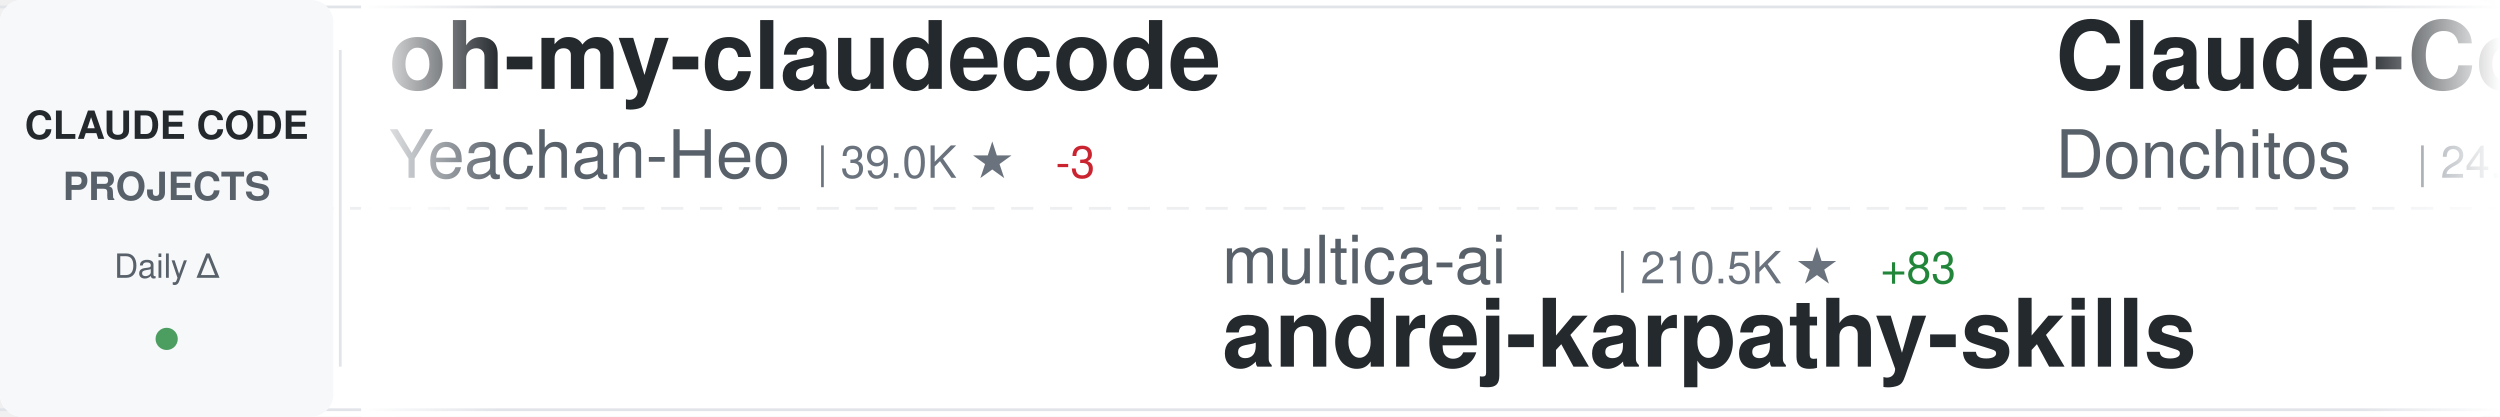
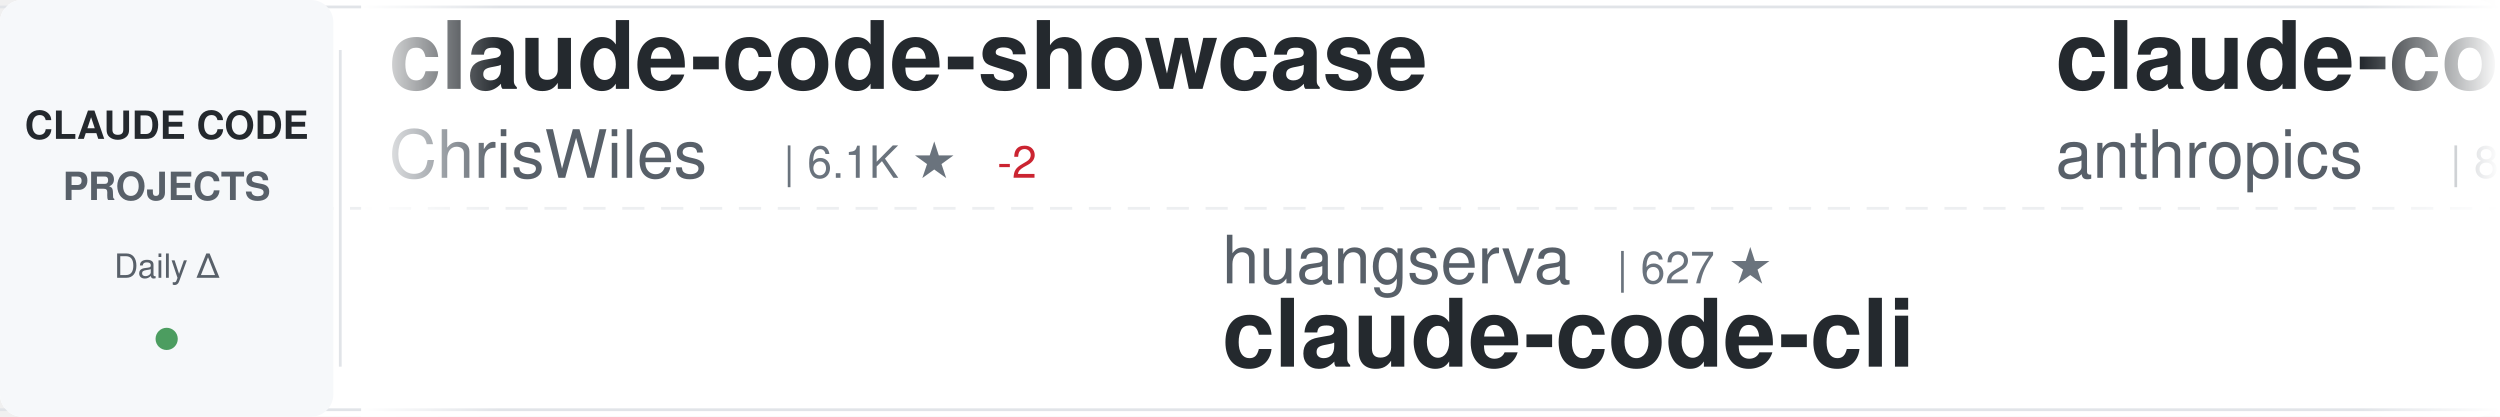
<svg xmlns="http://www.w3.org/2000/svg" width="900" height="150">
  <defs>
    <linearGradient id="awesomeLeftFade" x1="0%" y1="0%" x2="100%" y2="0%">
      <stop offset="0%" style="stop-color:#ffffff;stop-opacity:1" />
      <stop offset="100%" style="stop-color:#ffffff;stop-opacity:0" />
    </linearGradient>
    <linearGradient id="awesomeRightFade" x1="0%" y1="0%" x2="100%" y2="0%">
      <stop offset="0%" style="stop-color:#ffffff;stop-opacity:0" />
      <stop offset="100%" style="stop-color:#ffffff;stop-opacity:1" />
    </linearGradient>
  </defs>
  <rect width="900" height="150" fill="#ffffff" rx="8" />
  <rect x="0" y="2" width="900" height="1" fill="#e1e4e8" />
  <rect x="0" y="147" width="900" height="1" fill="#e1e4e8" />
  <line x1="0" y1="75" x2="900" y2="75" stroke="#e1e4e8" stroke-width="1" stroke-dasharray="8 6" opacity="0.6" />
  <rect x="0" y="0" width="120" height="150" fill="#f6f8fa" rx="8" />
  <text x="60" y="50" font-family="-apple-system, BlinkMacSystemFont, 'Segoe UI', Helvetica, Arial, sans-serif" font-size="14" font-weight="600" fill="#24292e" text-anchor="middle">CLAUDE CODE</text>
  <text x="60" y="72" font-family="-apple-system, BlinkMacSystemFont, 'Segoe UI', Helvetica, Arial, sans-serif" font-size="14" font-weight="600" fill="#586069" text-anchor="middle">PROJECTS</text>
  <text x="60" y="100" font-family="-apple-system, BlinkMacSystemFont, 'Segoe UI', Helvetica, Arial, sans-serif" font-size="12" font-weight="500" fill="#586069" text-anchor="middle">Daily Δ</text>
  <circle cx="60" cy="122" r="4" fill="#22863a" opacity="0.8" />
  <rect x="122" y="18" width="1" height="114" fill="#e1e4e8" />
  <clipPath id="awesomeTickerClip">
    <rect x="130" y="0" width="770" height="150" />
  </clipPath>
  <g clip-path="url(#awesomeTickerClip)">
    <g id="awesomeTickerItems">
      <animateTransform attributeName="transform" attributeType="XML" type="translate" from="0 0" to="-3000 0" dur="54s" repeatCount="indefinite" />
      <g transform="translate(0, 0)">
-         <text x="140" y="32" font-family="-apple-system, BlinkMacSystemFont, 'Segoe UI', Helvetica, Arial, sans-serif" font-size="34" font-weight="600" fill="#24292e">oh-my-claudecode</text>
-         <text x="140" y="64" font-family="-apple-system, BlinkMacSystemFont, 'Segoe UI', Helvetica, Arial, sans-serif" font-size="24" font-weight="400" fill="#586069">Yeachan-Heo</text>
-         <text x="294" y="64" font-family="-apple-system, BlinkMacSystemFont, 'Segoe UI', Helvetica, Arial, sans-serif" font-size="16" font-weight="500" fill="#6a737d">| 39.0K ★</text>
-         <text x="380" y="64" font-family="-apple-system, BlinkMacSystemFont, 'Segoe UI', Helvetica, Arial, sans-serif" font-size="16" font-weight="500" fill="#cb2431"> -3</text>
+         <text x="140" y="32" font-family="-apple-system, BlinkMacSystemFont, 'Segoe UI', Helvetica, Arial, sans-serif" font-size="34" font-weight="600" fill="#24292e">claude-code-showcase</text>
+         <text x="140" y="64" font-family="-apple-system, BlinkMacSystemFont, 'Segoe UI', Helvetica, Arial, sans-serif" font-size="24" font-weight="400" fill="#586069">ChrisWiles</text>
+         <text x="282" y="64" font-family="-apple-system, BlinkMacSystemFont, 'Segoe UI', Helvetica, Arial, sans-serif" font-size="16" font-weight="500" fill="#6a737d">| 6.1K ★</text>
+         <text x="359" y="64" font-family="-apple-system, BlinkMacSystemFont, 'Segoe UI', Helvetica, Arial, sans-serif" font-size="16" font-weight="500" fill="#cb2431"> -2</text>
      </g>
      <g transform="translate(300, 0)">
-         <text x="140" y="102" font-family="-apple-system, BlinkMacSystemFont, 'Segoe UI', Helvetica, Arial, sans-serif" font-size="24" font-weight="400" fill="#586069">multica-ai</text>
-         <text x="282" y="102" font-family="-apple-system, BlinkMacSystemFont, 'Segoe UI', Helvetica, Arial, sans-serif" font-size="16" font-weight="500" fill="#6a737d">| 210.5K ★</text>
-         <text x="377" y="102" font-family="-apple-system, BlinkMacSystemFont, 'Segoe UI', Helvetica, Arial, sans-serif" font-size="16" font-weight="500" fill="#22863a"> +83</text>
-         <text x="140" y="132" font-family="-apple-system, BlinkMacSystemFont, 'Segoe UI', Helvetica, Arial, sans-serif" font-size="34" font-weight="600" fill="#24292e">andrej-karpathy-skills</text>
+         <text x="140" y="102" font-family="-apple-system, BlinkMacSystemFont, 'Segoe UI', Helvetica, Arial, sans-serif" font-size="24" font-weight="400" fill="#586069">huangserva</text>
+         <text x="282" y="102" font-family="-apple-system, BlinkMacSystemFont, 'Segoe UI', Helvetica, Arial, sans-serif" font-size="16" font-weight="500" fill="#6a737d">| 627 ★</text>
+         <text x="140" y="132" font-family="-apple-system, BlinkMacSystemFont, 'Segoe UI', Helvetica, Arial, sans-serif" font-size="34" font-weight="600" fill="#24292e">claude-code-cli</text>
      </g>
      <g transform="translate(600, 0)">
-         <text x="140" y="32" font-family="-apple-system, BlinkMacSystemFont, 'Segoe UI', Helvetica, Arial, sans-serif" font-size="34" font-weight="600" fill="#24292e">Claude-Code-Game-Studios</text>
-         <text x="140" y="64" font-family="-apple-system, BlinkMacSystemFont, 'Segoe UI', Helvetica, Arial, sans-serif" font-size="24" font-weight="400" fill="#586069">Donchitos</text>
-         <text x="270" y="64" font-family="-apple-system, BlinkMacSystemFont, 'Segoe UI', Helvetica, Arial, sans-serif" font-size="16" font-weight="500" fill="#6a737d">| 24.8K ★</text>
-         <text x="356" y="64" font-family="-apple-system, BlinkMacSystemFont, 'Segoe UI', Helvetica, Arial, sans-serif" font-size="16" font-weight="500" fill="#22863a"> +4</text>
+         <text x="140" y="32" font-family="-apple-system, BlinkMacSystemFont, 'Segoe UI', Helvetica, Arial, sans-serif" font-size="34" font-weight="600" fill="#24292e">claude-code-action</text>
+         <text x="140" y="64" font-family="-apple-system, BlinkMacSystemFont, 'Segoe UI', Helvetica, Arial, sans-serif" font-size="24" font-weight="400" fill="#586069">anthropics</text>
+         <text x="282" y="64" font-family="-apple-system, BlinkMacSystemFont, 'Segoe UI', Helvetica, Arial, sans-serif" font-size="16" font-weight="500" fill="#6a737d">| 8.8K ★</text>
      </g>
      <g transform="translate(900, 0)">
-         <text x="140" y="102" font-family="-apple-system, BlinkMacSystemFont, 'Segoe UI', Helvetica, Arial, sans-serif" font-size="24" font-weight="400" fill="#586069">xu-xiang</text>
-         <text x="258" y="102" font-family="-apple-system, BlinkMacSystemFont, 'Segoe UI', Helvetica, Arial, sans-serif" font-size="16" font-weight="500" fill="#6a737d">| 1.9K ★</text>
-         <text x="335" y="102" font-family="-apple-system, BlinkMacSystemFont, 'Segoe UI', Helvetica, Arial, sans-serif" font-size="16" font-weight="500" fill="#22863a"> +1</text>
-         <text x="140" y="132" font-family="-apple-system, BlinkMacSystemFont, 'Segoe UI', Helvetica, Arial, sans-serif" font-size="34" font-weight="600" fill="#24292e">everything-claude-code-z...</text>
+         <text x="140" y="102" font-family="-apple-system, BlinkMacSystemFont, 'Segoe UI', Helvetica, Arial, sans-serif" font-size="24" font-weight="400" fill="#586069">Cranot</text>
+         <text x="234" y="102" font-family="-apple-system, BlinkMacSystemFont, 'Segoe UI', Helvetica, Arial, sans-serif" font-size="16" font-weight="500" fill="#6a737d">| 2.9K ★</text>
+         <text x="140" y="132" font-family="-apple-system, BlinkMacSystemFont, 'Segoe UI', Helvetica, Arial, sans-serif" font-size="34" font-weight="600" fill="#24292e">claude-code-guide</text>
      </g>
      <g transform="translate(1200, 0)">
-         <text x="140" y="32" font-family="-apple-system, BlinkMacSystemFont, 'Segoe UI', Helvetica, Arial, sans-serif" font-size="34" font-weight="600" fill="#24292e">awesome-claude-code-tool...</text>
-         <text x="140" y="64" font-family="-apple-system, BlinkMacSystemFont, 'Segoe UI', Helvetica, Arial, sans-serif" font-size="24" font-weight="400" fill="#586069">rohitg00</text>
-         <text x="258" y="64" font-family="-apple-system, BlinkMacSystemFont, 'Segoe UI', Helvetica, Arial, sans-serif" font-size="16" font-weight="500" fill="#6a737d">| 2.6K ★</text>
-         <text x="335" y="64" font-family="-apple-system, BlinkMacSystemFont, 'Segoe UI', Helvetica, Arial, sans-serif" font-size="16" font-weight="500" fill="#22863a"> +1</text>
+         <text x="140" y="32" font-family="-apple-system, BlinkMacSystemFont, 'Segoe UI', Helvetica, Arial, sans-serif" font-size="34" font-weight="600" fill="#24292e">claude-code-templates</text>
+         <text x="140" y="64" font-family="-apple-system, BlinkMacSystemFont, 'Segoe UI', Helvetica, Arial, sans-serif" font-size="24" font-weight="400" fill="#586069">davila7</text>
+         <text x="246" y="64" font-family="-apple-system, BlinkMacSystemFont, 'Segoe UI', Helvetica, Arial, sans-serif" font-size="16" font-weight="500" fill="#6a737d">| 30.5K ★</text>
      </g>
      <g transform="translate(1500, 0)">
-         <text x="140" y="102" font-family="-apple-system, BlinkMacSystemFont, 'Segoe UI', Helvetica, Arial, sans-serif" font-size="24" font-weight="400" fill="#586069">anthropics</text>
-         <text x="282" y="102" font-family="-apple-system, BlinkMacSystemFont, 'Segoe UI', Helvetica, Arial, sans-serif" font-size="16" font-weight="500" fill="#6a737d">| 8.8K ★</text>
-         <text x="140" y="132" font-family="-apple-system, BlinkMacSystemFont, 'Segoe UI', Helvetica, Arial, sans-serif" font-size="34" font-weight="600" fill="#24292e">claude-code-action</text>
+         <text x="140" y="102" font-family="-apple-system, BlinkMacSystemFont, 'Segoe UI', Helvetica, Arial, sans-serif" font-size="24" font-weight="400" fill="#586069">affaan-m</text>
+         <text x="258" y="102" font-family="-apple-system, BlinkMacSystemFont, 'Segoe UI', Helvetica, Arial, sans-serif" font-size="16" font-weight="500" fill="#6a737d">| 250.7K ★</text>
+         <text x="353" y="102" font-family="-apple-system, BlinkMacSystemFont, 'Segoe UI', Helvetica, Arial, sans-serif" font-size="16" font-weight="500" fill="#22863a"> +288</text>
+         <text x="140" y="132" font-family="-apple-system, BlinkMacSystemFont, 'Segoe UI', Helvetica, Arial, sans-serif" font-size="34" font-weight="600" fill="#24292e">ECC</text>
      </g>
      <g transform="translate(1800, 0)">
-         <text x="140" y="32" font-family="-apple-system, BlinkMacSystemFont, 'Segoe UI', Helvetica, Arial, sans-serif" font-size="34" font-weight="600" fill="#24292e">claude-code-source</text>
-         <text x="140" y="64" font-family="-apple-system, BlinkMacSystemFont, 'Segoe UI', Helvetica, Arial, sans-serif" font-size="24" font-weight="400" fill="#586069">hangsman</text>
-         <text x="258" y="64" font-family="-apple-system, BlinkMacSystemFont, 'Segoe UI', Helvetica, Arial, sans-serif" font-size="16" font-weight="500" fill="#6a737d">| 793 ★</text>
+         <text x="140" y="32" font-family="-apple-system, BlinkMacSystemFont, 'Segoe UI', Helvetica, Arial, sans-serif" font-size="34" font-weight="600" fill="#24292e">Claude-Code-Source-Study</text>
+         <text x="140" y="64" font-family="-apple-system, BlinkMacSystemFont, 'Segoe UI', Helvetica, Arial, sans-serif" font-size="24" font-weight="400" fill="#586069">luyao618</text>
+         <text x="258" y="64" font-family="-apple-system, BlinkMacSystemFont, 'Segoe UI', Helvetica, Arial, sans-serif" font-size="16" font-weight="500" fill="#6a737d">| 1.7K ★</text>
      </g>
      <g transform="translate(2100, 0)">
-         <text x="140" y="102" font-family="-apple-system, BlinkMacSystemFont, 'Segoe UI', Helvetica, Arial, sans-serif" font-size="24" font-weight="400" fill="#586069">LING71671</text>
-         <text x="270" y="102" font-family="-apple-system, BlinkMacSystemFont, 'Segoe UI', Helvetica, Arial, sans-serif" font-size="16" font-weight="500" fill="#6a737d">| 947 ★</text>
-         <text x="338" y="102" font-family="-apple-system, BlinkMacSystemFont, 'Segoe UI', Helvetica, Arial, sans-serif" font-size="16" font-weight="500" fill="#22863a"> +2</text>
-         <text x="140" y="132" font-family="-apple-system, BlinkMacSystemFont, 'Segoe UI', Helvetica, Arial, sans-serif" font-size="34" font-weight="600" fill="#24292e">Open-ClaudeCode</text>
+         <text x="140" y="102" font-family="-apple-system, BlinkMacSystemFont, 'Segoe UI', Helvetica, Arial, sans-serif" font-size="24" font-weight="400" fill="#586069">KPR111</text>
+         <text x="234" y="102" font-family="-apple-system, BlinkMacSystemFont, 'Segoe UI', Helvetica, Arial, sans-serif" font-size="16" font-weight="500" fill="#6a737d">| 18 ★</text>
+         <text x="140" y="132" font-family="-apple-system, BlinkMacSystemFont, 'Segoe UI', Helvetica, Arial, sans-serif" font-size="34" font-weight="600" fill="#24292e">Claude-Code</text>
      </g>
      <g transform="translate(2400, 0)">
-         <text x="140" y="32" font-family="-apple-system, BlinkMacSystemFont, 'Segoe UI', Helvetica, Arial, sans-serif" font-size="34" font-weight="600" fill="#24292e">claude-code-hub</text>
-         <text x="140" y="64" font-family="-apple-system, BlinkMacSystemFont, 'Segoe UI', Helvetica, Arial, sans-serif" font-size="24" font-weight="400" fill="#586069">ding113</text>
-         <text x="246" y="64" font-family="-apple-system, BlinkMacSystemFont, 'Segoe UI', Helvetica, Arial, sans-serif" font-size="16" font-weight="500" fill="#6a737d">| 3.4K ★</text>
-         <text x="323" y="64" font-family="-apple-system, BlinkMacSystemFont, 'Segoe UI', Helvetica, Arial, sans-serif" font-size="16" font-weight="500" fill="#22863a"> +1</text>
+         <text x="140" y="32" font-family="-apple-system, BlinkMacSystemFont, 'Segoe UI', Helvetica, Arial, sans-serif" font-size="34" font-weight="600" fill="#24292e">my-claude-code-setup</text>
+         <text x="140" y="64" font-family="-apple-system, BlinkMacSystemFont, 'Segoe UI', Helvetica, Arial, sans-serif" font-size="24" font-weight="400" fill="#586069">centminmod</text>
+         <text x="282" y="64" font-family="-apple-system, BlinkMacSystemFont, 'Segoe UI', Helvetica, Arial, sans-serif" font-size="16" font-weight="500" fill="#6a737d">| 2.6K ★</text>
      </g>
      <g transform="translate(2700, 0)">
-         <text x="140" y="102" font-family="-apple-system, BlinkMacSystemFont, 'Segoe UI', Helvetica, Arial, sans-serif" font-size="24" font-weight="400" fill="#586069">guanshan</text>
-         <text x="258" y="102" font-family="-apple-system, BlinkMacSystemFont, 'Segoe UI', Helvetica, Arial, sans-serif" font-size="16" font-weight="500" fill="#6a737d">| 61 ★</text>
-         <text x="140" y="132" font-family="-apple-system, BlinkMacSystemFont, 'Segoe UI', Helvetica, Arial, sans-serif" font-size="34" font-weight="600" fill="#24292e">ClaudeCode</text>
+         <text x="140" y="102" font-family="-apple-system, BlinkMacSystemFont, 'Segoe UI', Helvetica, Arial, sans-serif" font-size="24" font-weight="400" fill="#586069">repowise-dev</text>
+         <text x="306" y="102" font-family="-apple-system, BlinkMacSystemFont, 'Segoe UI', Helvetica, Arial, sans-serif" font-size="16" font-weight="500" fill="#6a737d">| 1.2K ★</text>
+         <text x="140" y="132" font-family="-apple-system, BlinkMacSystemFont, 'Segoe UI', Helvetica, Arial, sans-serif" font-size="34" font-weight="600" fill="#24292e">claude-code-prompts</text>
      </g>
      <g transform="translate(3000, 0)">
-         <text x="140" y="32" font-family="-apple-system, BlinkMacSystemFont, 'Segoe UI', Helvetica, Arial, sans-serif" font-size="34" font-weight="600" fill="#24292e">oh-my-claudecode</text>
-         <text x="140" y="64" font-family="-apple-system, BlinkMacSystemFont, 'Segoe UI', Helvetica, Arial, sans-serif" font-size="24" font-weight="400" fill="#586069">Yeachan-Heo</text>
-         <text x="294" y="64" font-family="-apple-system, BlinkMacSystemFont, 'Segoe UI', Helvetica, Arial, sans-serif" font-size="16" font-weight="500" fill="#6a737d">| 39.0K ★</text>
-         <text x="380" y="64" font-family="-apple-system, BlinkMacSystemFont, 'Segoe UI', Helvetica, Arial, sans-serif" font-size="16" font-weight="500" fill="#cb2431"> -3</text>
+         <text x="140" y="32" font-family="-apple-system, BlinkMacSystemFont, 'Segoe UI', Helvetica, Arial, sans-serif" font-size="34" font-weight="600" fill="#24292e">claude-code-showcase</text>
+         <text x="140" y="64" font-family="-apple-system, BlinkMacSystemFont, 'Segoe UI', Helvetica, Arial, sans-serif" font-size="24" font-weight="400" fill="#586069">ChrisWiles</text>
+         <text x="282" y="64" font-family="-apple-system, BlinkMacSystemFont, 'Segoe UI', Helvetica, Arial, sans-serif" font-size="16" font-weight="500" fill="#6a737d">| 6.1K ★</text>
+         <text x="359" y="64" font-family="-apple-system, BlinkMacSystemFont, 'Segoe UI', Helvetica, Arial, sans-serif" font-size="16" font-weight="500" fill="#cb2431"> -2</text>
      </g>
      <g transform="translate(3300, 0)">
-         <text x="140" y="102" font-family="-apple-system, BlinkMacSystemFont, 'Segoe UI', Helvetica, Arial, sans-serif" font-size="24" font-weight="400" fill="#586069">multica-ai</text>
-         <text x="282" y="102" font-family="-apple-system, BlinkMacSystemFont, 'Segoe UI', Helvetica, Arial, sans-serif" font-size="16" font-weight="500" fill="#6a737d">| 210.5K ★</text>
-         <text x="377" y="102" font-family="-apple-system, BlinkMacSystemFont, 'Segoe UI', Helvetica, Arial, sans-serif" font-size="16" font-weight="500" fill="#22863a"> +83</text>
-         <text x="140" y="132" font-family="-apple-system, BlinkMacSystemFont, 'Segoe UI', Helvetica, Arial, sans-serif" font-size="34" font-weight="600" fill="#24292e">andrej-karpathy-skills</text>
+         <text x="140" y="102" font-family="-apple-system, BlinkMacSystemFont, 'Segoe UI', Helvetica, Arial, sans-serif" font-size="24" font-weight="400" fill="#586069">huangserva</text>
+         <text x="282" y="102" font-family="-apple-system, BlinkMacSystemFont, 'Segoe UI', Helvetica, Arial, sans-serif" font-size="16" font-weight="500" fill="#6a737d">| 627 ★</text>
+         <text x="140" y="132" font-family="-apple-system, BlinkMacSystemFont, 'Segoe UI', Helvetica, Arial, sans-serif" font-size="34" font-weight="600" fill="#24292e">claude-code-cli</text>
      </g>
      <g transform="translate(3600, 0)">
-         <text x="140" y="32" font-family="-apple-system, BlinkMacSystemFont, 'Segoe UI', Helvetica, Arial, sans-serif" font-size="34" font-weight="600" fill="#24292e">Claude-Code-Game-Studios</text>
-         <text x="140" y="64" font-family="-apple-system, BlinkMacSystemFont, 'Segoe UI', Helvetica, Arial, sans-serif" font-size="24" font-weight="400" fill="#586069">Donchitos</text>
-         <text x="270" y="64" font-family="-apple-system, BlinkMacSystemFont, 'Segoe UI', Helvetica, Arial, sans-serif" font-size="16" font-weight="500" fill="#6a737d">| 24.8K ★</text>
-         <text x="356" y="64" font-family="-apple-system, BlinkMacSystemFont, 'Segoe UI', Helvetica, Arial, sans-serif" font-size="16" font-weight="500" fill="#22863a"> +4</text>
+         <text x="140" y="32" font-family="-apple-system, BlinkMacSystemFont, 'Segoe UI', Helvetica, Arial, sans-serif" font-size="34" font-weight="600" fill="#24292e">claude-code-action</text>
+         <text x="140" y="64" font-family="-apple-system, BlinkMacSystemFont, 'Segoe UI', Helvetica, Arial, sans-serif" font-size="24" font-weight="400" fill="#586069">anthropics</text>
+         <text x="282" y="64" font-family="-apple-system, BlinkMacSystemFont, 'Segoe UI', Helvetica, Arial, sans-serif" font-size="16" font-weight="500" fill="#6a737d">| 8.8K ★</text>
      </g>
      <g transform="translate(3900, 0)">
-         <text x="140" y="102" font-family="-apple-system, BlinkMacSystemFont, 'Segoe UI', Helvetica, Arial, sans-serif" font-size="24" font-weight="400" fill="#586069">xu-xiang</text>
-         <text x="258" y="102" font-family="-apple-system, BlinkMacSystemFont, 'Segoe UI', Helvetica, Arial, sans-serif" font-size="16" font-weight="500" fill="#6a737d">| 1.9K ★</text>
-         <text x="335" y="102" font-family="-apple-system, BlinkMacSystemFont, 'Segoe UI', Helvetica, Arial, sans-serif" font-size="16" font-weight="500" fill="#22863a"> +1</text>
-         <text x="140" y="132" font-family="-apple-system, BlinkMacSystemFont, 'Segoe UI', Helvetica, Arial, sans-serif" font-size="34" font-weight="600" fill="#24292e">everything-claude-code-z...</text>
+         <text x="140" y="102" font-family="-apple-system, BlinkMacSystemFont, 'Segoe UI', Helvetica, Arial, sans-serif" font-size="24" font-weight="400" fill="#586069">Cranot</text>
+         <text x="234" y="102" font-family="-apple-system, BlinkMacSystemFont, 'Segoe UI', Helvetica, Arial, sans-serif" font-size="16" font-weight="500" fill="#6a737d">| 2.9K ★</text>
+         <text x="140" y="132" font-family="-apple-system, BlinkMacSystemFont, 'Segoe UI', Helvetica, Arial, sans-serif" font-size="34" font-weight="600" fill="#24292e">claude-code-guide</text>
      </g>
    </g>
  </g>
  <rect x="130" y="0" width="50" height="150" fill="url(#awesomeLeftFade)" />
  <rect x="850" y="0" width="50" height="150" fill="url(#awesomeRightFade)" />
</svg>
